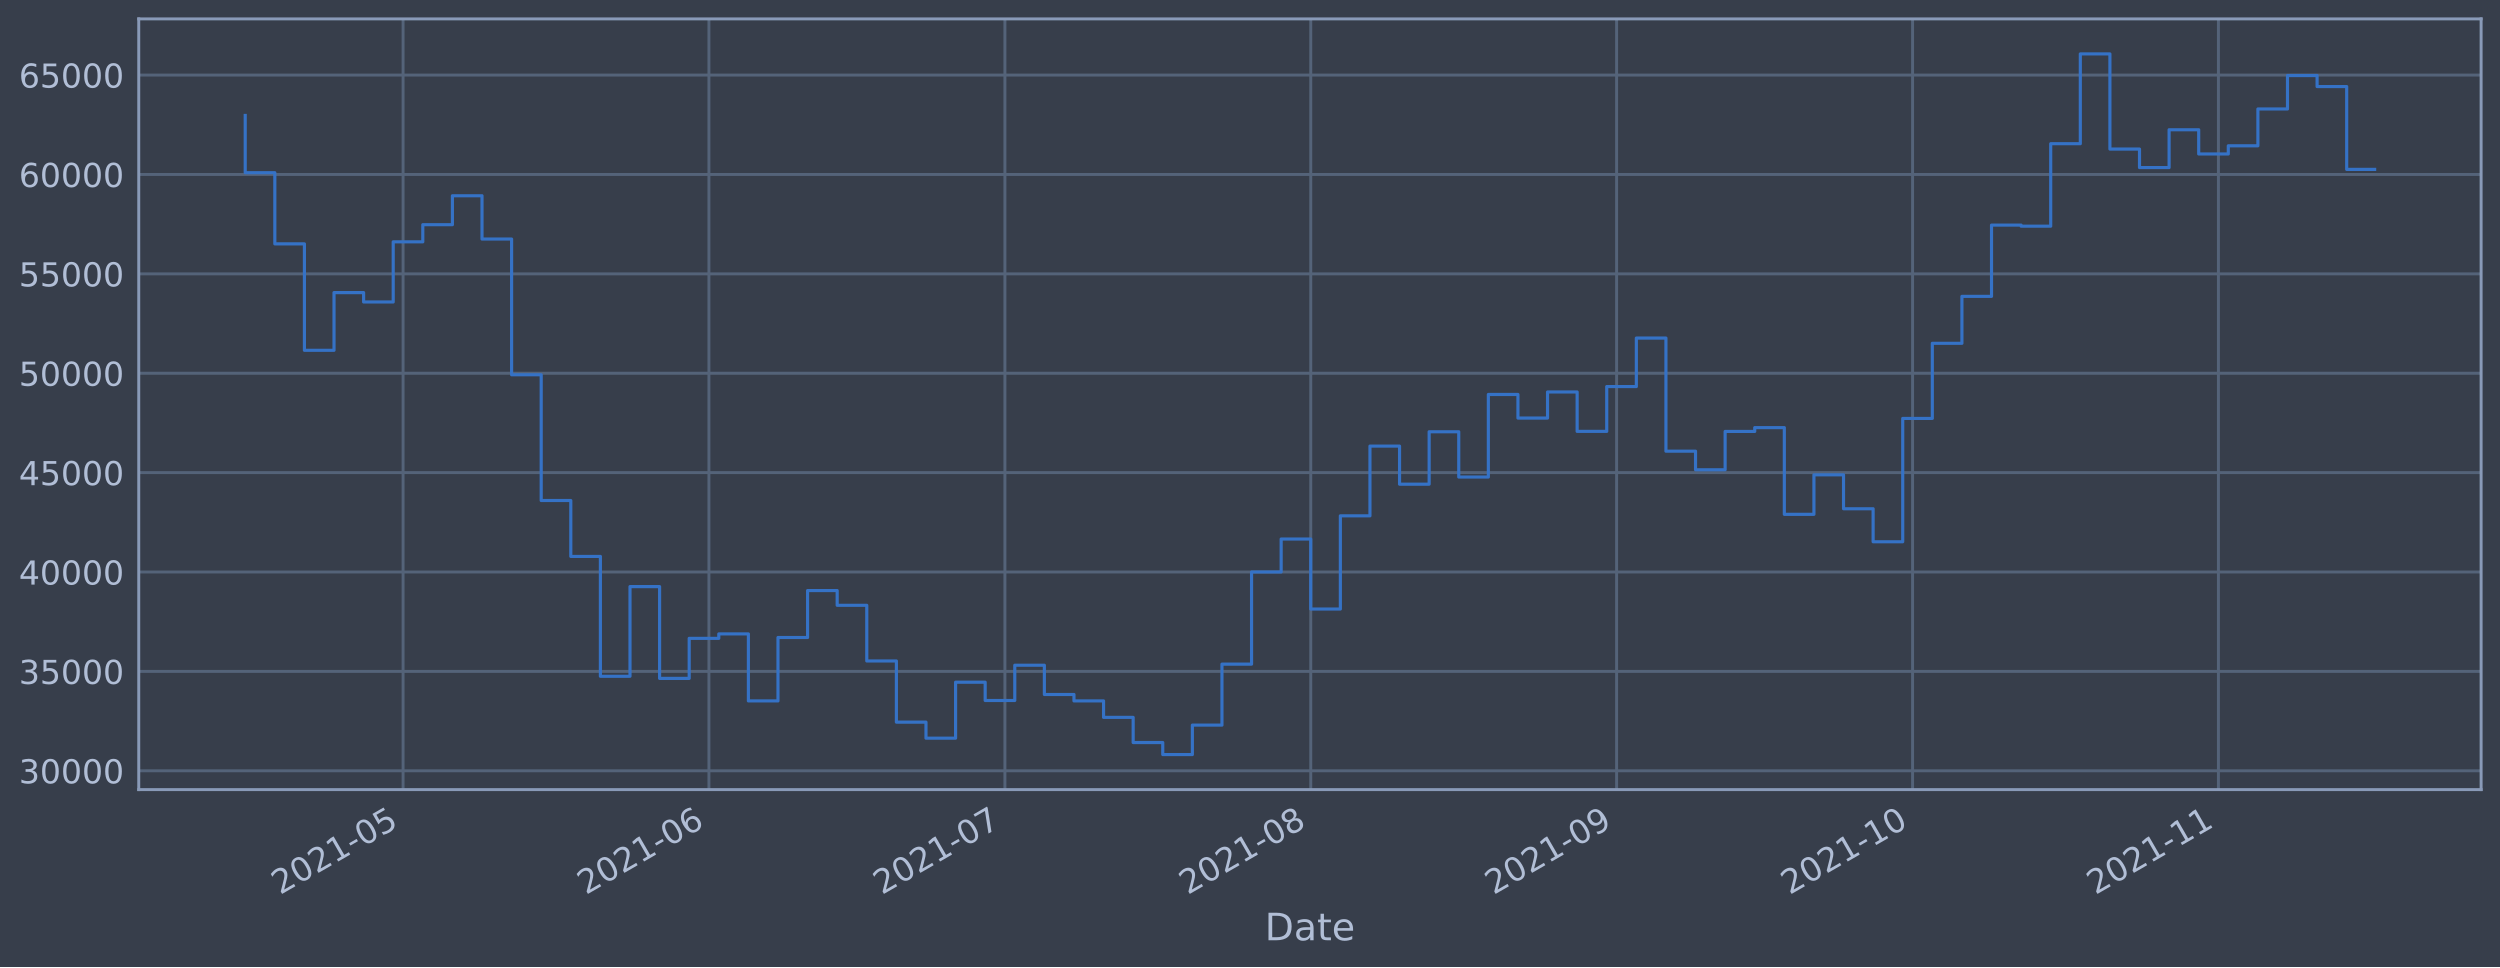
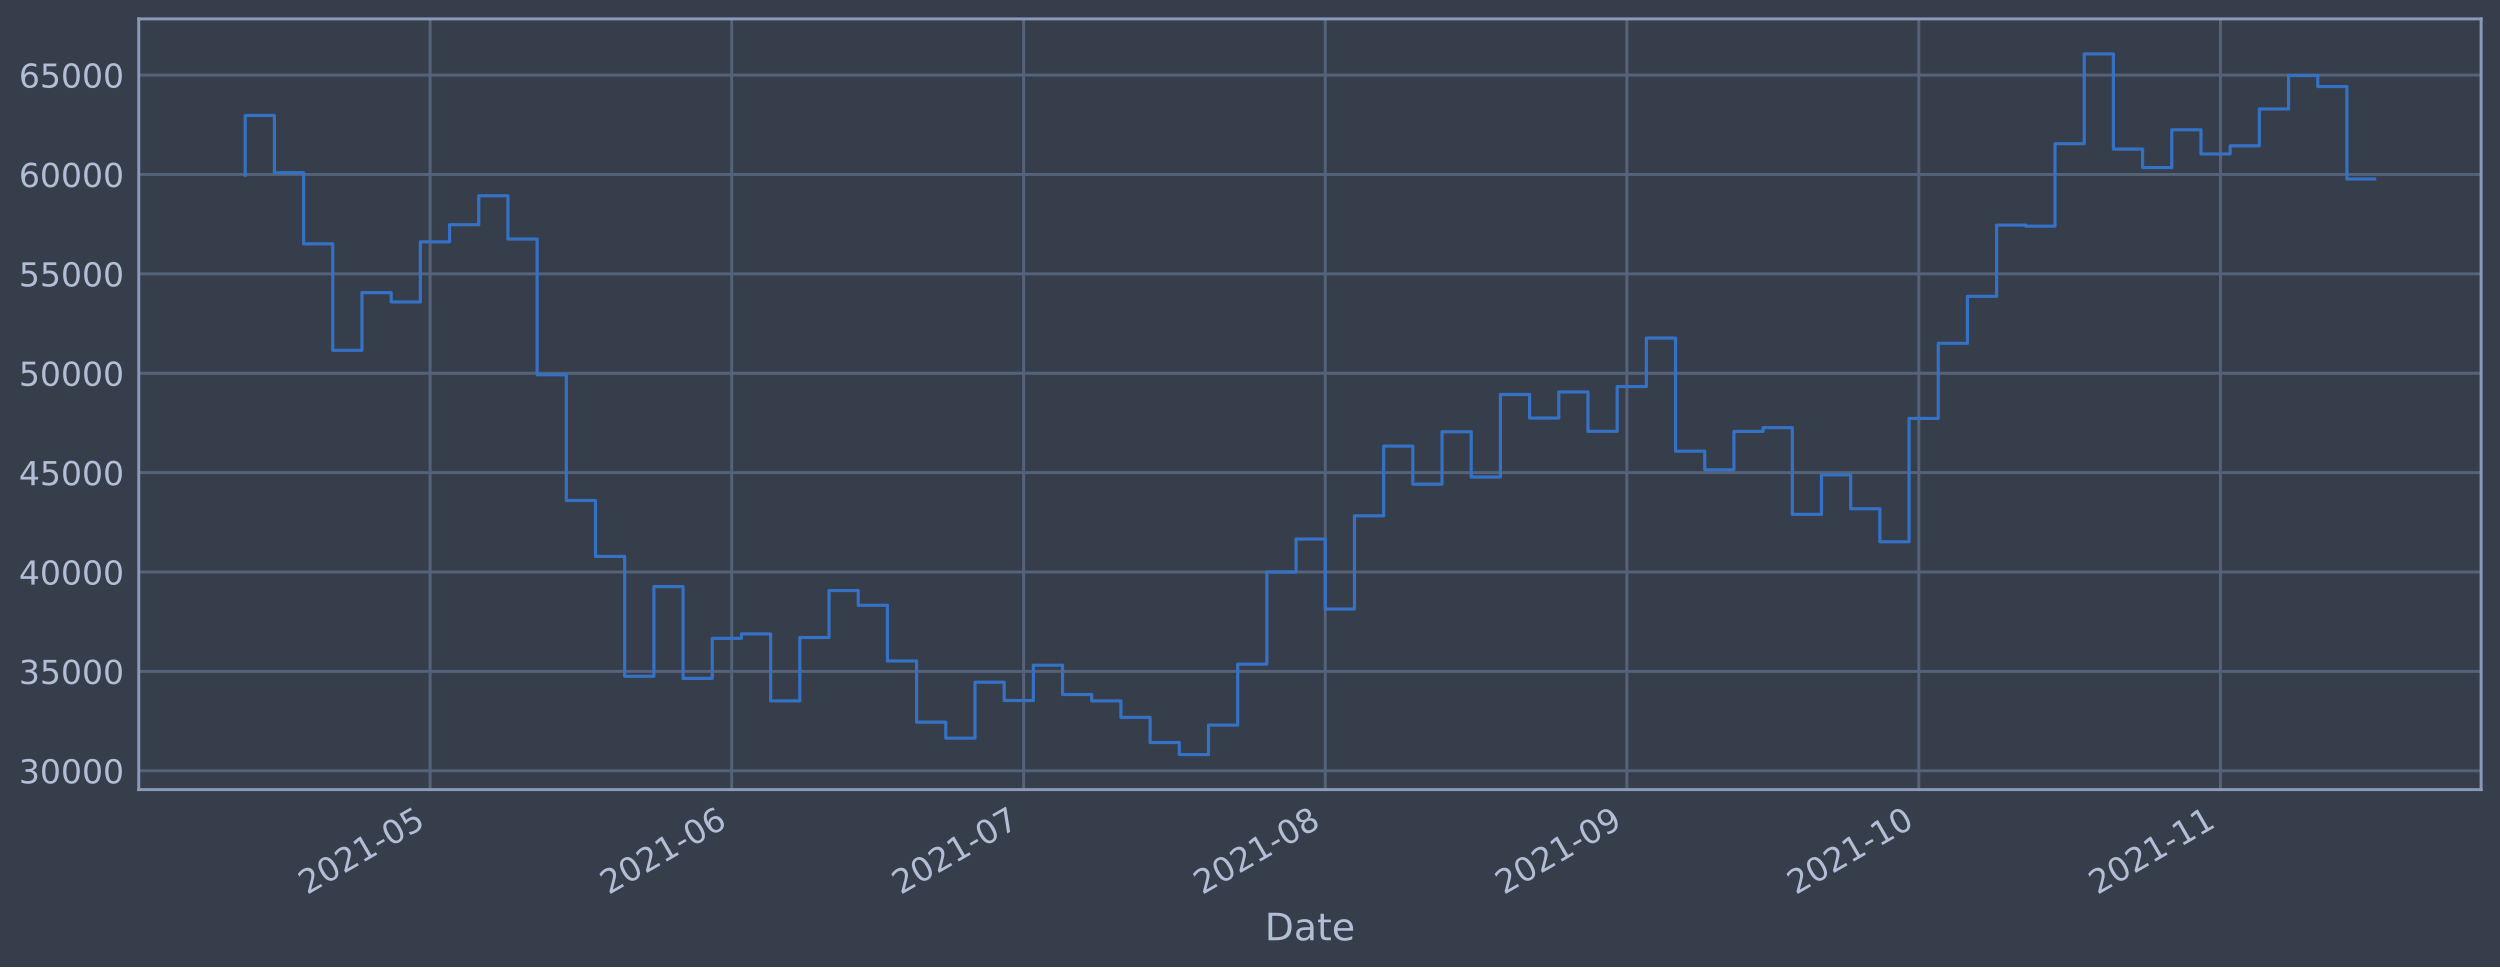
<svg xmlns="http://www.w3.org/2000/svg" xmlns:xlink="http://www.w3.org/1999/xlink" width="952.884pt" height="368.58pt" viewBox="0 0 952.884 368.58" version="1.1">
  <defs>
    <style type="text/css">*{stroke-linejoin: round; stroke-linecap: butt}</style>
  </defs>
  <g id="figure_1">
    <g id="patch_1">
      <path d="M 0 368.58  L 952.884 368.58  L 952.884 0  L 0 0  z " style="fill: #373e4b" />
    </g>
    <g id="axes_1">
      <g id="patch_2">
        <path d="M 52.884 300.96  L 945.684 300.96  L 945.684 7.2  L 52.884 7.2  z " style="fill: #373e4b" />
      </g>
      <g id="matplotlib.axis_1">
        <g id="xtick_1">
          <g id="line2d_1">
-             <path d="M 153.633 300.96  L 153.633 7.2  " clip-path="url(#pd1a44d7a69)" style="fill: none; stroke: #546379; stroke-width: 1.12; stroke-linecap: square" />
+             <path d="M 163.93 300.96  L 163.93 7.2  " clip-path="url(#p83171748a1)" style="fill: none; stroke: #546379; stroke-width: 1.12; stroke-linecap: square" />
          </g>
          <g id="line2d_2" />
          <g id="text_1">
-             <g style="fill: #b1bed6" transform="translate(106.7301 341.1745)rotate(-30)scale(0.126 -0.126)">
+             <g style="fill: #b1bed6" transform="translate(117.0267 341.1745)rotate(-30)scale(0.126 -0.126)">
              <defs>
                <path id="DejaVuSans-32" d="M 1228 531  L 3431 531  L 3431 0  L 469 0  L 469 531  Q 828 903 1448 1529  Q 2069 2156 2228 2338  Q 2531 2678 2651 2914  Q 2772 3150 2772 3378  Q 2772 3750 2511 3984  Q 2250 4219 1831 4219  Q 1534 4219 1204 4116  Q 875 4013 500 3803  L 500 4441  Q 881 4594 1212 4672  Q 1544 4750 1819 4750  Q 2544 4750 2975 4387  Q 3406 4025 3406 3419  Q 3406 3131 3298 2873  Q 3191 2616 2906 2266  Q 2828 2175 2409 1742  Q 1991 1309 1228 531  z " transform="scale(0.015625)" />
                <path id="DejaVuSans-30" d="M 2034 4250  Q 1547 4250 1301 3770  Q 1056 3291 1056 2328  Q 1056 1369 1301 889  Q 1547 409 2034 409  Q 2525 409 2770 889  Q 3016 1369 3016 2328  Q 3016 3291 2770 3770  Q 2525 4250 2034 4250  z M 2034 4750  Q 2819 4750 3233 4129  Q 3647 3509 3647 2328  Q 3647 1150 3233 529  Q 2819 -91 2034 -91  Q 1250 -91 836 529  Q 422 1150 422 2328  Q 422 3509 836 4129  Q 1250 4750 2034 4750  z " transform="scale(0.015625)" />
                <path id="DejaVuSans-31" d="M 794 531  L 1825 531  L 1825 4091  L 703 3866  L 703 4441  L 1819 4666  L 2450 4666  L 2450 531  L 3481 531  L 3481 0  L 794 0  L 794 531  z " transform="scale(0.015625)" />
                <path id="DejaVuSans-2d" d="M 313 2009  L 1997 2009  L 1997 1497  L 313 1497  L 313 2009  z " transform="scale(0.015625)" />
                <path id="DejaVuSans-35" d="M 691 4666  L 3169 4666  L 3169 4134  L 1269 4134  L 1269 2991  Q 1406 3038 1543 3061  Q 1681 3084 1819 3084  Q 2600 3084 3056 2656  Q 3513 2228 3513 1497  Q 3513 744 3044 326  Q 2575 -91 1722 -91  Q 1428 -91 1123 -41  Q 819 9 494 109  L 494 744  Q 775 591 1075 516  Q 1375 441 1709 441  Q 2250 441 2565 725  Q 2881 1009 2881 1497  Q 2881 1984 2565 2268  Q 2250 2553 1709 2553  Q 1456 2553 1204 2497  Q 953 2441 691 2322  L 691 4666  z " transform="scale(0.015625)" />
              </defs>
              <use xlink:href="#DejaVuSans-32" />
              <use xlink:href="#DejaVuSans-30" x="63.623" />
              <use xlink:href="#DejaVuSans-32" x="127.246" />
              <use xlink:href="#DejaVuSans-31" x="190.869" />
              <use xlink:href="#DejaVuSans-2d" x="254.492" />
              <use xlink:href="#DejaVuSans-30" x="290.576" />
              <use xlink:href="#DejaVuSans-35" x="354.199" />
            </g>
          </g>
        </g>
        <g id="xtick_2">
          <g id="line2d_3">
-             <path d="M 270.209 300.96  L 270.209 7.2  " clip-path="url(#pd1a44d7a69)" style="fill: none; stroke: #546379; stroke-width: 1.12; stroke-linecap: square" />
+             <path d="M 278.898 300.96  L 278.898 7.2  " clip-path="url(#p83171748a1)" style="fill: none; stroke: #546379; stroke-width: 1.12; stroke-linecap: square" />
          </g>
          <g id="line2d_4" />
          <g id="text_2">
-             <g style="fill: #b1bed6" transform="translate(223.3053 341.1745)rotate(-30)scale(0.126 -0.126)">
+             <g style="fill: #b1bed6" transform="translate(231.995 341.1745)rotate(-30)scale(0.126 -0.126)">
              <defs>
                <path id="DejaVuSans-36" d="M 2113 2584  Q 1688 2584 1439 2293  Q 1191 2003 1191 1497  Q 1191 994 1439 701  Q 1688 409 2113 409  Q 2538 409 2786 701  Q 3034 994 3034 1497  Q 3034 2003 2786 2293  Q 2538 2584 2113 2584  z M 3366 4563  L 3366 3988  Q 3128 4100 2886 4159  Q 2644 4219 2406 4219  Q 1781 4219 1451 3797  Q 1122 3375 1075 2522  Q 1259 2794 1537 2939  Q 1816 3084 2150 3084  Q 2853 3084 3261 2657  Q 3669 2231 3669 1497  Q 3669 778 3244 343  Q 2819 -91 2113 -91  Q 1303 -91 875 529  Q 447 1150 447 2328  Q 447 3434 972 4092  Q 1497 4750 2381 4750  Q 2619 4750 2861 4703  Q 3103 4656 3366 4563  z " transform="scale(0.015625)" />
              </defs>
              <use xlink:href="#DejaVuSans-32" />
              <use xlink:href="#DejaVuSans-30" x="63.623" />
              <use xlink:href="#DejaVuSans-32" x="127.246" />
              <use xlink:href="#DejaVuSans-31" x="190.869" />
              <use xlink:href="#DejaVuSans-2d" x="254.492" />
              <use xlink:href="#DejaVuSans-30" x="290.576" />
              <use xlink:href="#DejaVuSans-36" x="354.199" />
            </g>
          </g>
        </g>
        <g id="xtick_3">
          <g id="line2d_5">
-             <path d="M 383.023 300.96  L 383.023 7.2  " clip-path="url(#pd1a44d7a69)" style="fill: none; stroke: #546379; stroke-width: 1.12; stroke-linecap: square" />
+             <path d="M 390.158 300.96  L 390.158 7.2  " clip-path="url(#p83171748a1)" style="fill: none; stroke: #546379; stroke-width: 1.12; stroke-linecap: square" />
          </g>
          <g id="line2d_6" />
          <g id="text_3">
-             <g style="fill: #b1bed6" transform="translate(336.12 341.1745)rotate(-30)scale(0.126 -0.126)">
+             <g style="fill: #b1bed6" transform="translate(343.2546 341.1745)rotate(-30)scale(0.126 -0.126)">
              <defs>
                <path id="DejaVuSans-37" d="M 525 4666  L 3525 4666  L 3525 4397  L 1831 0  L 1172 0  L 2766 4134  L 525 4134  L 525 4666  z " transform="scale(0.015625)" />
              </defs>
              <use xlink:href="#DejaVuSans-32" />
              <use xlink:href="#DejaVuSans-30" x="63.623" />
              <use xlink:href="#DejaVuSans-32" x="127.246" />
              <use xlink:href="#DejaVuSans-31" x="190.869" />
              <use xlink:href="#DejaVuSans-2d" x="254.492" />
              <use xlink:href="#DejaVuSans-30" x="290.576" />
              <use xlink:href="#DejaVuSans-37" x="354.199" />
            </g>
          </g>
        </g>
        <g id="xtick_4">
          <g id="line2d_7">
-             <path d="M 499.598 300.96  L 499.598 7.2  " clip-path="url(#pd1a44d7a69)" style="fill: none; stroke: #546379; stroke-width: 1.12; stroke-linecap: square" />
+             <path d="M 505.126 300.96  L 505.126 7.2  " clip-path="url(#p83171748a1)" style="fill: none; stroke: #546379; stroke-width: 1.12; stroke-linecap: square" />
          </g>
          <g id="line2d_8" />
          <g id="text_4">
-             <g style="fill: #b1bed6" transform="translate(452.6952 341.1745)rotate(-30)scale(0.126 -0.126)">
+             <g style="fill: #b1bed6" transform="translate(458.2229 341.1745)rotate(-30)scale(0.126 -0.126)">
              <defs>
                <path id="DejaVuSans-38" d="M 2034 2216  Q 1584 2216 1326 1975  Q 1069 1734 1069 1313  Q 1069 891 1326 650  Q 1584 409 2034 409  Q 2484 409 2743 651  Q 3003 894 3003 1313  Q 3003 1734 2745 1975  Q 2488 2216 2034 2216  z M 1403 2484  Q 997 2584 770 2862  Q 544 3141 544 3541  Q 544 4100 942 4425  Q 1341 4750 2034 4750  Q 2731 4750 3128 4425  Q 3525 4100 3525 3541  Q 3525 3141 3298 2862  Q 3072 2584 2669 2484  Q 3125 2378 3379 2068  Q 3634 1759 3634 1313  Q 3634 634 3220 271  Q 2806 -91 2034 -91  Q 1263 -91 848 271  Q 434 634 434 1313  Q 434 1759 690 2068  Q 947 2378 1403 2484  z M 1172 3481  Q 1172 3119 1398 2916  Q 1625 2713 2034 2713  Q 2441 2713 2670 2916  Q 2900 3119 2900 3481  Q 2900 3844 2670 4047  Q 2441 4250 2034 4250  Q 1625 4250 1398 4047  Q 1172 3844 1172 3481  z " transform="scale(0.015625)" />
              </defs>
              <use xlink:href="#DejaVuSans-32" />
              <use xlink:href="#DejaVuSans-30" x="63.623" />
              <use xlink:href="#DejaVuSans-32" x="127.246" />
              <use xlink:href="#DejaVuSans-31" x="190.869" />
              <use xlink:href="#DejaVuSans-2d" x="254.492" />
              <use xlink:href="#DejaVuSans-30" x="290.576" />
              <use xlink:href="#DejaVuSans-38" x="354.199" />
            </g>
          </g>
        </g>
        <g id="xtick_5">
          <g id="line2d_9">
-             <path d="M 616.174 300.96  L 616.174 7.2  " clip-path="url(#pd1a44d7a69)" style="fill: none; stroke: #546379; stroke-width: 1.12; stroke-linecap: square" />
+             <path d="M 620.094 300.96  L 620.094 7.2  " clip-path="url(#p83171748a1)" style="fill: none; stroke: #546379; stroke-width: 1.12; stroke-linecap: square" />
          </g>
          <g id="line2d_10" />
          <g id="text_5">
-             <g style="fill: #b1bed6" transform="translate(569.2703 341.1745)rotate(-30)scale(0.126 -0.126)">
+             <g style="fill: #b1bed6" transform="translate(573.1912 341.1745)rotate(-30)scale(0.126 -0.126)">
              <defs>
                <path id="DejaVuSans-39" d="M 703 97  L 703 672  Q 941 559 1184 500  Q 1428 441 1663 441  Q 2288 441 2617 861  Q 2947 1281 2994 2138  Q 2813 1869 2534 1725  Q 2256 1581 1919 1581  Q 1219 1581 811 2004  Q 403 2428 403 3163  Q 403 3881 828 4315  Q 1253 4750 1959 4750  Q 2769 4750 3195 4129  Q 3622 3509 3622 2328  Q 3622 1225 3098 567  Q 2575 -91 1691 -91  Q 1453 -91 1209 -44  Q 966 3 703 97  z M 1959 2075  Q 2384 2075 2632 2365  Q 2881 2656 2881 3163  Q 2881 3666 2632 3958  Q 2384 4250 1959 4250  Q 1534 4250 1286 3958  Q 1038 3666 1038 3163  Q 1038 2656 1286 2365  Q 1534 2075 1959 2075  z " transform="scale(0.015625)" />
              </defs>
              <use xlink:href="#DejaVuSans-32" />
              <use xlink:href="#DejaVuSans-30" x="63.623" />
              <use xlink:href="#DejaVuSans-32" x="127.246" />
              <use xlink:href="#DejaVuSans-31" x="190.869" />
              <use xlink:href="#DejaVuSans-2d" x="254.492" />
              <use xlink:href="#DejaVuSans-30" x="290.576" />
              <use xlink:href="#DejaVuSans-39" x="354.199" />
            </g>
          </g>
        </g>
        <g id="xtick_6">
          <g id="line2d_11">
-             <path d="M 728.988 300.96  L 728.988 7.2  " clip-path="url(#pd1a44d7a69)" style="fill: none; stroke: #546379; stroke-width: 1.12; stroke-linecap: square" />
+             <path d="M 731.354 300.96  L 731.354 7.2  " clip-path="url(#p83171748a1)" style="fill: none; stroke: #546379; stroke-width: 1.12; stroke-linecap: square" />
          </g>
          <g id="line2d_12" />
          <g id="text_6">
-             <g style="fill: #b1bed6" transform="translate(682.085 341.1745)rotate(-30)scale(0.126 -0.126)">
+             <g style="fill: #b1bed6" transform="translate(684.4508 341.1745)rotate(-30)scale(0.126 -0.126)">
              <use xlink:href="#DejaVuSans-32" />
              <use xlink:href="#DejaVuSans-30" x="63.623" />
              <use xlink:href="#DejaVuSans-32" x="127.246" />
              <use xlink:href="#DejaVuSans-31" x="190.869" />
              <use xlink:href="#DejaVuSans-2d" x="254.492" />
              <use xlink:href="#DejaVuSans-31" x="290.576" />
              <use xlink:href="#DejaVuSans-30" x="354.199" />
            </g>
          </g>
        </g>
        <g id="xtick_7">
          <g id="line2d_13">
-             <path d="M 845.563 300.96  L 845.563 7.2  " clip-path="url(#pd1a44d7a69)" style="fill: none; stroke: #546379; stroke-width: 1.12; stroke-linecap: square" />
+             <path d="M 846.322 300.96  L 846.322 7.2  " clip-path="url(#p83171748a1)" style="fill: none; stroke: #546379; stroke-width: 1.12; stroke-linecap: square" />
          </g>
          <g id="line2d_14" />
          <g id="text_7">
-             <g style="fill: #b1bed6" transform="translate(798.6602 341.1745)rotate(-30)scale(0.126 -0.126)">
+             <g style="fill: #b1bed6" transform="translate(799.4191 341.1745)rotate(-30)scale(0.126 -0.126)">
              <use xlink:href="#DejaVuSans-32" />
              <use xlink:href="#DejaVuSans-30" x="63.623" />
              <use xlink:href="#DejaVuSans-32" x="127.246" />
              <use xlink:href="#DejaVuSans-31" x="190.869" />
              <use xlink:href="#DejaVuSans-2d" x="254.492" />
              <use xlink:href="#DejaVuSans-31" x="290.576" />
              <use xlink:href="#DejaVuSans-31" x="354.199" />
            </g>
          </g>
        </g>
        <g id="text_8">
          <g style="fill: #b1bed6" transform="translate(482.0746 358.3856)scale(0.144 -0.144)">
            <defs>
              <path id="DejaVuSans-44" d="M 1259 4147  L 1259 519  L 2022 519  Q 2988 519 3436 956  Q 3884 1394 3884 2338  Q 3884 3275 3436 3711  Q 2988 4147 2022 4147  L 1259 4147  z M 628 4666  L 1925 4666  Q 3281 4666 3915 4102  Q 4550 3538 4550 2338  Q 4550 1131 3912 565  Q 3275 0 1925 0  L 628 0  L 628 4666  z " transform="scale(0.015625)" />
              <path id="DejaVuSans-61" d="M 2194 1759  Q 1497 1759 1228 1600  Q 959 1441 959 1056  Q 959 750 1161 570  Q 1363 391 1709 391  Q 2188 391 2477 730  Q 2766 1069 2766 1631  L 2766 1759  L 2194 1759  z M 3341 1997  L 3341 0  L 2766 0  L 2766 531  Q 2569 213 2275 61  Q 1981 -91 1556 -91  Q 1019 -91 701 211  Q 384 513 384 1019  Q 384 1609 779 1909  Q 1175 2209 1959 2209  L 2766 2209  L 2766 2266  Q 2766 2663 2505 2880  Q 2244 3097 1772 3097  Q 1472 3097 1187 3025  Q 903 2953 641 2809  L 641 3341  Q 956 3463 1253 3523  Q 1550 3584 1831 3584  Q 2591 3584 2966 3190  Q 3341 2797 3341 1997  z " transform="scale(0.015625)" />
              <path id="DejaVuSans-74" d="M 1172 4494  L 1172 3500  L 2356 3500  L 2356 3053  L 1172 3053  L 1172 1153  Q 1172 725 1289 603  Q 1406 481 1766 481  L 2356 481  L 2356 0  L 1766 0  Q 1100 0 847 248  Q 594 497 594 1153  L 594 3053  L 172 3053  L 172 3500  L 594 3500  L 594 4494  L 1172 4494  z " transform="scale(0.015625)" />
              <path id="DejaVuSans-65" d="M 3597 1894  L 3597 1613  L 953 1613  Q 991 1019 1311 708  Q 1631 397 2203 397  Q 2534 397 2845 478  Q 3156 559 3463 722  L 3463 178  Q 3153 47 2828 -22  Q 2503 -91 2169 -91  Q 1331 -91 842 396  Q 353 884 353 1716  Q 353 2575 817 3079  Q 1281 3584 2069 3584  Q 2775 3584 3186 3129  Q 3597 2675 3597 1894  z M 3022 2063  Q 3016 2534 2758 2815  Q 2500 3097 2075 3097  Q 1594 3097 1305 2825  Q 1016 2553 972 2059  L 3022 2063  z " transform="scale(0.015625)" />
            </defs>
            <use xlink:href="#DejaVuSans-44" />
            <use xlink:href="#DejaVuSans-61" x="77.002" />
            <use xlink:href="#DejaVuSans-74" x="138.281" />
            <use xlink:href="#DejaVuSans-65" x="177.49" />
          </g>
        </g>
      </g>
      <g id="matplotlib.axis_2">
        <g id="ytick_1">
          <g id="line2d_15">
-             <path d="M 52.884 293.789  L 945.684 293.789  " clip-path="url(#pd1a44d7a69)" style="fill: none; stroke: #546379; stroke-width: 1.12; stroke-linecap: square" />
+             <path d="M 52.884 293.789  L 945.684 293.789  " clip-path="url(#p83171748a1)" style="fill: none; stroke: #546379; stroke-width: 1.12; stroke-linecap: square" />
          </g>
          <g id="line2d_16" />
          <g id="text_9">
            <g style="fill: #b1bed6" transform="translate(7.2 298.5763)scale(0.126 -0.126)">
              <defs>
                <path id="DejaVuSans-33" d="M 2597 2516  Q 3050 2419 3304 2112  Q 3559 1806 3559 1356  Q 3559 666 3084 287  Q 2609 -91 1734 -91  Q 1441 -91 1130 -33  Q 819 25 488 141  L 488 750  Q 750 597 1062 519  Q 1375 441 1716 441  Q 2309 441 2620 675  Q 2931 909 2931 1356  Q 2931 1769 2642 2001  Q 2353 2234 1838 2234  L 1294 2234  L 1294 2753  L 1863 2753  Q 2328 2753 2575 2939  Q 2822 3125 2822 3475  Q 2822 3834 2567 4026  Q 2313 4219 1838 4219  Q 1578 4219 1281 4162  Q 984 4106 628 3988  L 628 4550  Q 988 4650 1302 4700  Q 1616 4750 1894 4750  Q 2613 4750 3031 4423  Q 3450 4097 3450 3541  Q 3450 3153 3228 2886  Q 3006 2619 2597 2516  z " transform="scale(0.015625)" />
              </defs>
              <use xlink:href="#DejaVuSans-33" />
              <use xlink:href="#DejaVuSans-30" x="63.623" />
              <use xlink:href="#DejaVuSans-30" x="127.246" />
              <use xlink:href="#DejaVuSans-30" x="190.869" />
              <use xlink:href="#DejaVuSans-30" x="254.492" />
            </g>
          </g>
        </g>
        <g id="ytick_2">
          <g id="line2d_17">
-             <path d="M 52.884 255.907  L 945.684 255.907  " clip-path="url(#pd1a44d7a69)" style="fill: none; stroke: #546379; stroke-width: 1.12; stroke-linecap: square" />
+             <path d="M 52.884 255.907  L 945.684 255.907  " clip-path="url(#p83171748a1)" style="fill: none; stroke: #546379; stroke-width: 1.12; stroke-linecap: square" />
          </g>
          <g id="line2d_18" />
          <g id="text_10">
            <g style="fill: #b1bed6" transform="translate(7.2 260.6936)scale(0.126 -0.126)">
              <use xlink:href="#DejaVuSans-33" />
              <use xlink:href="#DejaVuSans-35" x="63.623" />
              <use xlink:href="#DejaVuSans-30" x="127.246" />
              <use xlink:href="#DejaVuSans-30" x="190.869" />
              <use xlink:href="#DejaVuSans-30" x="254.492" />
            </g>
          </g>
        </g>
        <g id="ytick_3">
          <g id="line2d_19">
-             <path d="M 52.884 218.024  L 945.684 218.024  " clip-path="url(#pd1a44d7a69)" style="fill: none; stroke: #546379; stroke-width: 1.12; stroke-linecap: square" />
+             <path d="M 52.884 218.024  L 945.684 218.024  " clip-path="url(#p83171748a1)" style="fill: none; stroke: #546379; stroke-width: 1.12; stroke-linecap: square" />
          </g>
          <g id="line2d_20" />
          <g id="text_11">
            <g style="fill: #b1bed6" transform="translate(7.2 222.811)scale(0.126 -0.126)">
              <defs>
                <path id="DejaVuSans-34" d="M 2419 4116  L 825 1625  L 2419 1625  L 2419 4116  z M 2253 4666  L 3047 4666  L 3047 1625  L 3713 1625  L 3713 1100  L 3047 1100  L 3047 0  L 2419 0  L 2419 1100  L 313 1100  L 313 1709  L 2253 4666  z " transform="scale(0.015625)" />
              </defs>
              <use xlink:href="#DejaVuSans-34" />
              <use xlink:href="#DejaVuSans-30" x="63.623" />
              <use xlink:href="#DejaVuSans-30" x="127.246" />
              <use xlink:href="#DejaVuSans-30" x="190.869" />
              <use xlink:href="#DejaVuSans-30" x="254.492" />
            </g>
          </g>
        </g>
        <g id="ytick_4">
          <g id="line2d_21">
-             <path d="M 52.884 180.141  L 945.684 180.141  " clip-path="url(#pd1a44d7a69)" style="fill: none; stroke: #546379; stroke-width: 1.12; stroke-linecap: square" />
+             <path d="M 52.884 180.141  L 945.684 180.141  " clip-path="url(#p83171748a1)" style="fill: none; stroke: #546379; stroke-width: 1.12; stroke-linecap: square" />
          </g>
          <g id="line2d_22" />
          <g id="text_12">
            <g style="fill: #b1bed6" transform="translate(7.2 184.9284)scale(0.126 -0.126)">
              <use xlink:href="#DejaVuSans-34" />
              <use xlink:href="#DejaVuSans-35" x="63.623" />
              <use xlink:href="#DejaVuSans-30" x="127.246" />
              <use xlink:href="#DejaVuSans-30" x="190.869" />
              <use xlink:href="#DejaVuSans-30" x="254.492" />
            </g>
          </g>
        </g>
        <g id="ytick_5">
          <g id="line2d_23">
-             <path d="M 52.884 142.259  L 945.684 142.259  " clip-path="url(#pd1a44d7a69)" style="fill: none; stroke: #546379; stroke-width: 1.12; stroke-linecap: square" />
+             <path d="M 52.884 142.259  L 945.684 142.259  " clip-path="url(#p83171748a1)" style="fill: none; stroke: #546379; stroke-width: 1.12; stroke-linecap: square" />
          </g>
          <g id="line2d_24" />
          <g id="text_13">
            <g style="fill: #b1bed6" transform="translate(7.2 147.0457)scale(0.126 -0.126)">
              <use xlink:href="#DejaVuSans-35" />
              <use xlink:href="#DejaVuSans-30" x="63.623" />
              <use xlink:href="#DejaVuSans-30" x="127.246" />
              <use xlink:href="#DejaVuSans-30" x="190.869" />
              <use xlink:href="#DejaVuSans-30" x="254.492" />
            </g>
          </g>
        </g>
        <g id="ytick_6">
          <g id="line2d_25">
-             <path d="M 52.884 104.376  L 945.684 104.376  " clip-path="url(#pd1a44d7a69)" style="fill: none; stroke: #546379; stroke-width: 1.12; stroke-linecap: square" />
+             <path d="M 52.884 104.376  L 945.684 104.376  " clip-path="url(#p83171748a1)" style="fill: none; stroke: #546379; stroke-width: 1.12; stroke-linecap: square" />
          </g>
          <g id="line2d_26" />
          <g id="text_14">
            <g style="fill: #b1bed6" transform="translate(7.2 109.1631)scale(0.126 -0.126)">
              <use xlink:href="#DejaVuSans-35" />
              <use xlink:href="#DejaVuSans-35" x="63.623" />
              <use xlink:href="#DejaVuSans-30" x="127.246" />
              <use xlink:href="#DejaVuSans-30" x="190.869" />
              <use xlink:href="#DejaVuSans-30" x="254.492" />
            </g>
          </g>
        </g>
        <g id="ytick_7">
          <g id="line2d_27">
-             <path d="M 52.884 66.493  L 945.684 66.493  " clip-path="url(#pd1a44d7a69)" style="fill: none; stroke: #546379; stroke-width: 1.12; stroke-linecap: square" />
+             <path d="M 52.884 66.493  L 945.684 66.493  " clip-path="url(#p83171748a1)" style="fill: none; stroke: #546379; stroke-width: 1.12; stroke-linecap: square" />
          </g>
          <g id="line2d_28" />
          <g id="text_15">
            <g style="fill: #b1bed6" transform="translate(7.2 71.28047)scale(0.126 -0.126)">
              <use xlink:href="#DejaVuSans-36" />
              <use xlink:href="#DejaVuSans-30" x="63.623" />
              <use xlink:href="#DejaVuSans-30" x="127.246" />
              <use xlink:href="#DejaVuSans-30" x="190.869" />
              <use xlink:href="#DejaVuSans-30" x="254.492" />
            </g>
          </g>
        </g>
        <g id="ytick_8">
          <g id="line2d_29">
-             <path d="M 52.884 28.611  L 945.684 28.611  " clip-path="url(#pd1a44d7a69)" style="fill: none; stroke: #546379; stroke-width: 1.12; stroke-linecap: square" />
+             <path d="M 52.884 28.611  L 945.684 28.611  " clip-path="url(#p83171748a1)" style="fill: none; stroke: #546379; stroke-width: 1.12; stroke-linecap: square" />
          </g>
          <g id="line2d_30" />
          <g id="text_16">
            <g style="fill: #b1bed6" transform="translate(7.2 33.39783)scale(0.126 -0.126)">
              <use xlink:href="#DejaVuSans-36" />
              <use xlink:href="#DejaVuSans-35" x="63.623" />
              <use xlink:href="#DejaVuSans-30" x="127.246" />
              <use xlink:href="#DejaVuSans-30" x="190.869" />
              <use xlink:href="#DejaVuSans-30" x="254.492" />
            </g>
          </g>
        </g>
      </g>
      <g id="line2d_31">
-         <path d="M 93.466 43.998  L 93.466 65.834  L 104.747 65.834  L 104.747 92.951  L 116.029 92.951  L 116.029 133.522  L 127.31 133.522  L 127.31 111.523  L 138.591 111.523  L 138.591 115.103  L 149.873 115.103  L 149.873 92.174  L 161.154 92.174  L 161.154 85.638  L 172.436 85.638  L 172.436 74.609  L 183.717 74.609  L 183.717 91.117  L 194.999 91.117  L 194.999 142.846  L 206.28 142.846  L 206.28 190.777  L 217.562 190.777  L 217.562 212.082  L 228.843 212.082  L 228.843 257.766  L 240.125 257.766  L 240.125 223.585  L 251.406 223.585  L 251.406 258.576  L 262.688 258.576  L 262.688 243.31  L 273.969 243.31  L 273.969 241.621  L 285.251 241.621  L 285.251 267.159  L 296.532 267.159  L 296.532 242.992  L 307.813 242.992  L 307.813 225.094  L 319.095 225.094  L 319.095 230.716  L 330.376 230.716  L 330.376 251.935  L 341.658 251.935  L 341.658 275.245  L 352.939 275.245  L 352.939 281.359  L 364.221 281.359  L 364.221 260.023  L 375.502 260.023  L 375.502 266.992  L 386.784 266.992  L 386.784 253.563  L 398.065 253.563  L 398.065 264.703  L 409.347 264.703  L 409.347 267.153  L 420.628 267.153  L 420.628 273.434  L 431.91 273.434  L 431.91 283.021  L 443.191 283.021  L 443.191 287.607  L 454.473 287.607  L 454.473 276.379  L 465.754 276.379  L 465.754 253.14  L 477.035 253.14  L 477.035 218.005  L 488.317 218.005  L 488.317 205.454  L 499.598 205.454  L 499.598 232.131  L 510.88 232.131  L 510.88 196.613  L 522.161 196.613  L 522.161 170.038  L 533.443 170.038  L 533.443 184.553  L 544.724 184.553  L 544.724 164.561  L 556.006 164.561  L 556.006 181.824  L 567.287 181.824  L 567.287 150.35  L 578.569 150.35  L 578.569 159.347  L 589.85 159.347  L 589.85 149.404  L 601.132 149.404  L 601.132 164.422  L 612.413 164.422  L 612.413 147.342  L 623.695 147.342  L 623.695 128.855  L 634.976 128.855  L 634.976 171.971  L 646.258 171.971  L 646.258 179.044  L 657.539 179.044  L 657.539 164.442  L 668.82 164.442  L 668.82 162.991  L 680.102 162.991  L 680.102 196.04  L 691.383 196.04  L 691.383 180.983  L 702.665 180.983  L 702.665 193.911  L 713.946 193.911  L 713.946 206.49  L 725.228 206.49  L 725.228 159.479  L 736.509 159.479  L 736.509 130.85  L 747.791 130.85  L 747.791 112.958  L 759.072 112.958  L 759.072 85.798  L 770.354 85.798  L 770.354 86.21  L 781.635 86.21  L 781.635 54.779  L 792.917 54.779  L 792.917 20.553  L 804.198 20.553  L 804.198 56.816  L 815.48 56.816  L 815.48 63.878  L 826.761 63.878  L 826.761 49.452  L 838.042 49.452  L 838.042 58.693  L 849.324 58.693  L 849.324 55.569  L 860.605 55.569  L 860.605 41.542  L 871.887 41.542  L 871.887 28.787  L 883.168 28.787  L 883.168 32.998  L 894.45 32.998  L 894.45 64.568  L 905.102 64.568  L 905.102 64.568  " clip-path="url(#pd1a44d7a69)" style="fill: none; stroke: #3572c6; stroke-width: 1.2; stroke-linecap: square" />
+         <path d="M 93.466 66.76  L 93.466 43.998  L 104.592 43.998  L 104.592 65.834  L 115.717 65.834  L 115.717 92.951  L 126.843 92.951  L 126.843 133.522  L 137.969 133.522  L 137.969 111.523  L 149.095 111.523  L 149.095 115.103  L 160.221 115.103  L 160.221 92.174  L 171.347 92.174  L 171.347 85.638  L 182.473 85.638  L 182.473 74.609  L 193.599 74.609  L 193.599 91.117  L 204.725 91.117  L 204.725 142.846  L 215.851 142.846  L 215.851 190.777  L 226.977 190.777  L 226.977 212.082  L 238.103 212.082  L 238.103 257.766  L 249.229 257.766  L 249.229 223.585  L 260.355 223.585  L 260.355 258.576  L 271.481 258.576  L 271.481 243.31  L 282.607 243.31  L 282.607 241.621  L 293.733 241.621  L 293.733 267.159  L 304.859 267.159  L 304.859 242.992  L 315.985 242.992  L 315.985 225.094  L 327.111 225.094  L 327.111 230.716  L 338.237 230.716  L 338.237 251.935  L 349.363 251.935  L 349.363 275.245  L 360.489 275.245  L 360.489 281.359  L 371.615 281.359  L 371.615 260.023  L 382.741 260.023  L 382.741 266.992  L 393.867 266.992  L 393.867 253.563  L 404.993 253.563  L 404.993 264.703  L 416.118 264.703  L 416.118 267.153  L 427.244 267.153  L 427.244 273.434  L 438.37 273.434  L 438.37 283.021  L 449.496 283.021  L 449.496 287.607  L 460.622 287.607  L 460.622 276.379  L 471.748 276.379  L 471.748 253.14  L 482.874 253.14  L 482.874 218.005  L 494 218.005  L 494 205.454  L 505.126 205.454  L 505.126 232.131  L 516.252 232.131  L 516.252 196.613  L 527.378 196.613  L 527.378 170.038  L 538.504 170.038  L 538.504 184.553  L 549.63 184.553  L 549.63 164.561  L 560.756 164.561  L 560.756 181.824  L 571.882 181.824  L 571.882 150.35  L 583.008 150.35  L 583.008 159.347  L 594.134 159.347  L 594.134 149.404  L 605.26 149.404  L 605.26 164.422  L 616.386 164.422  L 616.386 147.342  L 627.512 147.342  L 627.512 128.855  L 638.638 128.855  L 638.638 171.971  L 649.764 171.971  L 649.764 179.044  L 660.89 179.044  L 660.89 164.442  L 672.016 164.442  L 672.016 162.991  L 683.142 162.991  L 683.142 196.04  L 694.268 196.04  L 694.268 180.983  L 705.393 180.983  L 705.393 193.911  L 716.519 193.911  L 716.519 206.49  L 727.645 206.49  L 727.645 159.479  L 738.771 159.479  L 738.771 130.85  L 749.897 130.85  L 749.897 112.958  L 761.023 112.958  L 761.023 85.798  L 772.149 85.798  L 772.149 86.21  L 783.275 86.21  L 783.275 54.779  L 794.401 54.779  L 794.401 20.553  L 805.527 20.553  L 805.527 56.816  L 816.653 56.816  L 816.653 63.878  L 827.779 63.878  L 827.779 49.452  L 838.905 49.452  L 838.905 58.693  L 850.031 58.693  L 850.031 55.569  L 861.157 55.569  L 861.157 41.542  L 872.283 41.542  L 872.283 28.787  L 883.409 28.787  L 883.409 32.998  L 894.535 32.998  L 894.535 68.205  L 905.102 68.205  L 905.102 68.205  " clip-path="url(#p83171748a1)" style="fill: none; stroke: #3572c6; stroke-width: 1.2; stroke-linecap: square" />
      </g>
      <g id="patch_3">
        <path d="M 52.884 300.96  L 52.884 7.2  " style="fill: none; stroke: #899ab8; stroke-width: 1.12; stroke-linejoin: miter; stroke-linecap: square" />
      </g>
      <g id="patch_4">
        <path d="M 945.684 300.96  L 945.684 7.2  " style="fill: none; stroke: #899ab8; stroke-width: 1.12; stroke-linejoin: miter; stroke-linecap: square" />
      </g>
      <g id="patch_5">
        <path d="M 52.884 300.96  L 945.684 300.96  " style="fill: none; stroke: #899ab8; stroke-width: 1.12; stroke-linejoin: miter; stroke-linecap: square" />
      </g>
      <g id="patch_6">
        <path d="M 52.884 7.2  L 945.684 7.2  " style="fill: none; stroke: #899ab8; stroke-width: 1.12; stroke-linejoin: miter; stroke-linecap: square" />
      </g>
    </g>
  </g>
  <defs>
-     <clipPath id="pd1a44d7a69">
+     <clipPath id="p83171748a1">
      <rect x="52.884" y="7.2" width="892.8" height="293.76" />
    </clipPath>
  </defs>
</svg>
